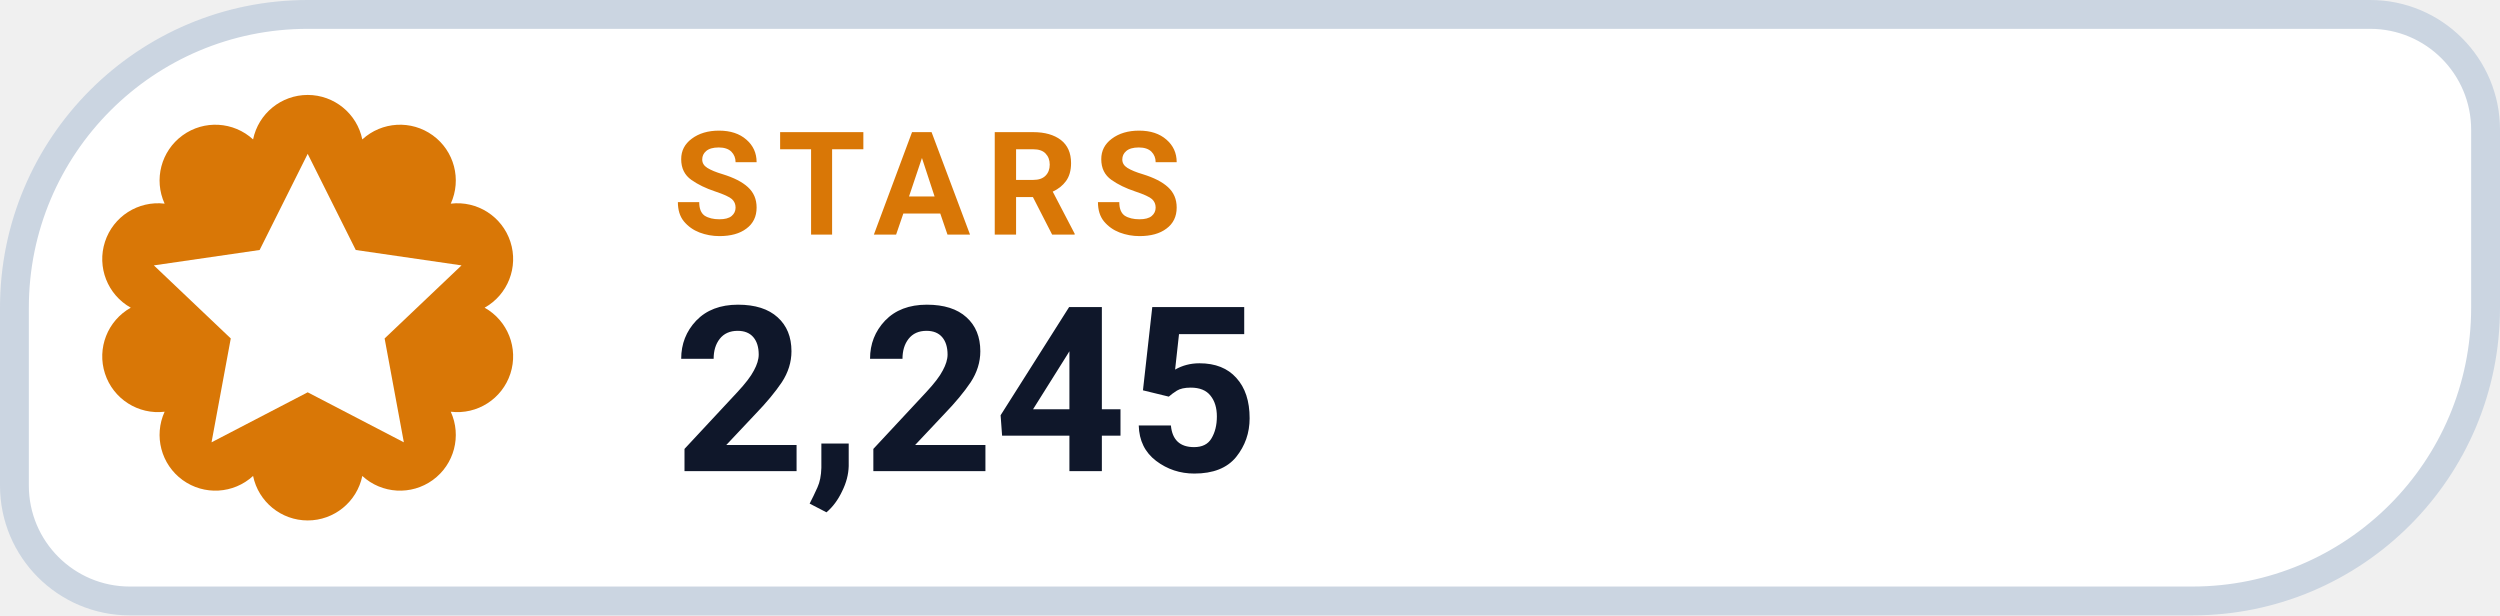
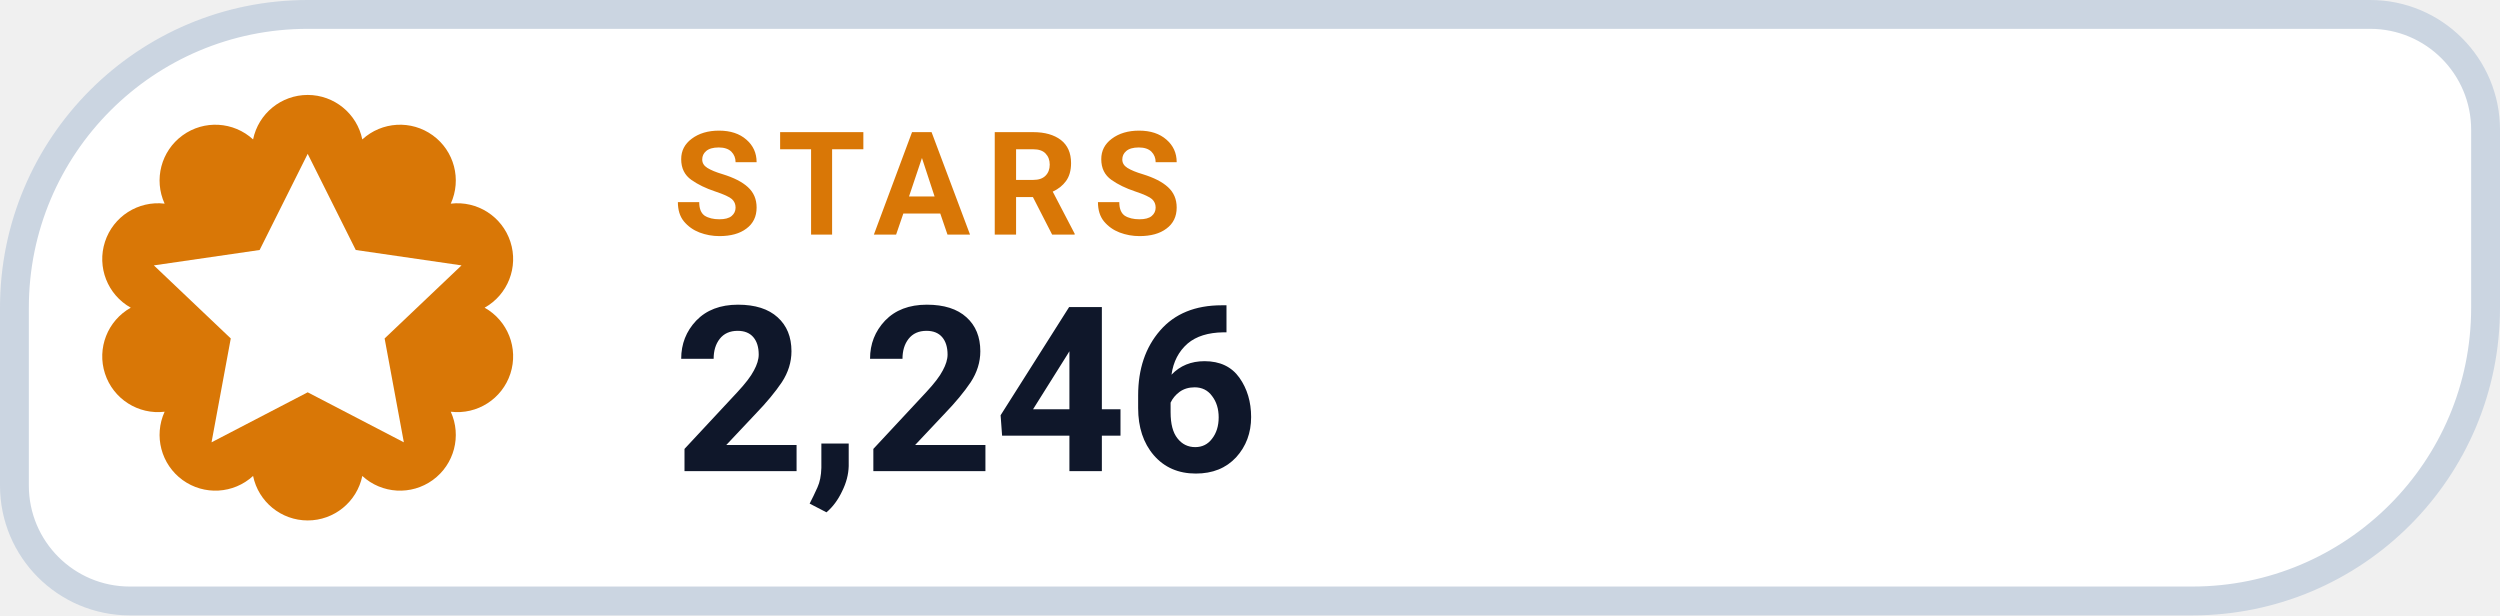
- <svg xmlns="http://www.w3.org/2000/svg" width="130" height="32" viewBox="0 0 130 32" role="img" aria-label="STARS 2,245">
+ <svg xmlns="http://www.w3.org/2000/svg" width="130" height="32" viewBox="0 0 130 32" role="img" aria-label="STARS 2,246">
  <path d="M 16.00 0.75 H 123.25 A 6.00 6.00 0 0 1 129.25 6.75 V 16.00 A 15.25 15.25 0 0 1 114.00 31.25 H 6.75 A 6.00 6.00 0 0 1 0.75 25.25 V 16.00 A 15.25 15.25 0 0 1 16.00 0.75 Z" fill="#FFFFFF" stroke="#CBD5E1" stroke-width="1.5" />
  <path d="M 13.16 7.25 A 2.90 2.90 0 0 1 18.84 7.25 A 2.90 2.90 0 0 1 23.44 10.59 A 2.90 2.90 0 0 1 25.20 16.00 A 2.90 2.90 0 0 1 23.44 21.41 A 2.90 2.90 0 0 1 18.84 24.75 A 2.90 2.90 0 0 1 13.16 24.75 A 2.90 2.90 0 0 1 8.56 21.41 A 2.90 2.90 0 0 1 6.80 16.00 A 2.90 2.90 0 0 1 8.56 10.59 A 2.90 2.90 0 0 1 13.16 7.25 Z" fill="#D97706" />
  <g transform="translate(16 16)" style="color:#FFFFFF;">
    <path d="M0 -8 l2.5 5 5.5 .8 -4 3.8 1 5.4 -5 -2.6 -5 2.6 1 -5.4 -4 -3.8 5.5 -.8 Z" fill="currentColor" />
  </g>
  <text x="35" y="12.2" fill="#D97706" font-family="-apple-system,BlinkMacSystemFont,'Segoe UI',Roboto,Helvetica,Arial,sans-serif" font-size="7.5" font-weight="700" letter-spacing=".8">STARS</text>
-   <text x="35" y="24.5" fill="#0F172A" font-family="-apple-system,BlinkMacSystemFont,'Segoe UI',Roboto,Helvetica,Arial,sans-serif" font-size="12" font-weight="750">2,245</text>
+   <text x="35" y="24.5" fill="#0F172A" font-family="-apple-system,BlinkMacSystemFont,'Segoe UI',Roboto,Helvetica,Arial,sans-serif" font-size="12" font-weight="750">2,246</text>
</svg>
